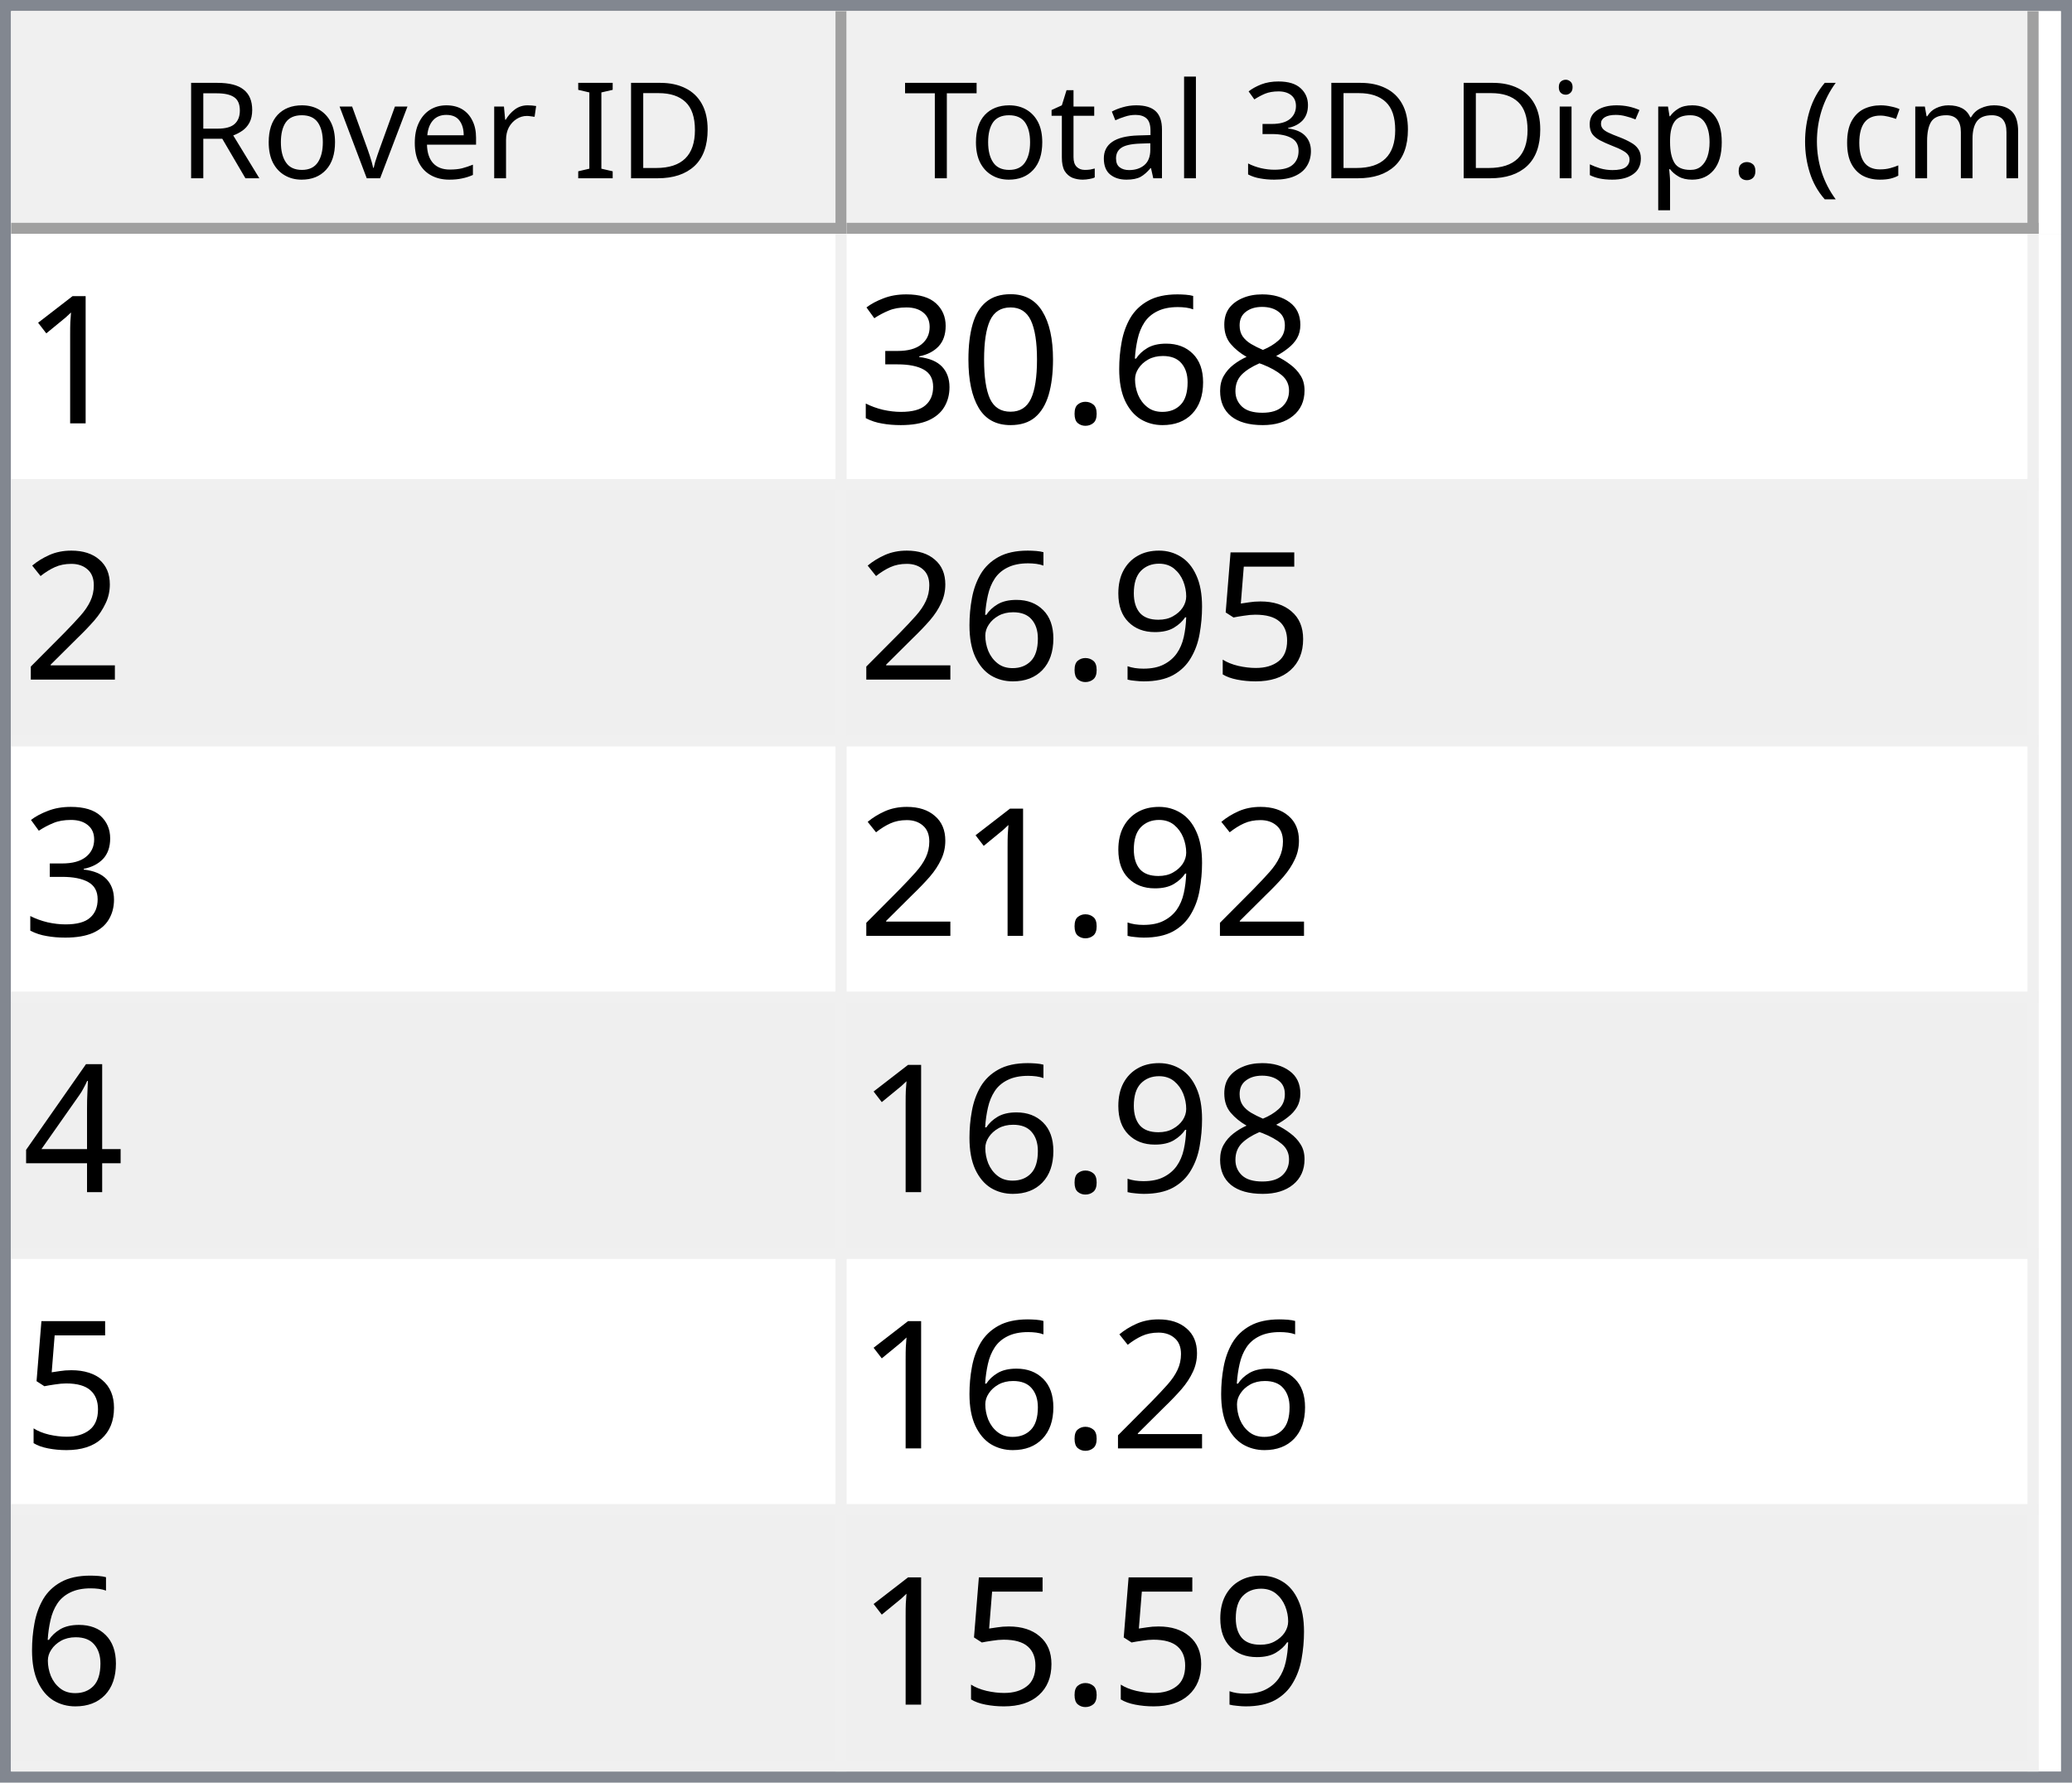
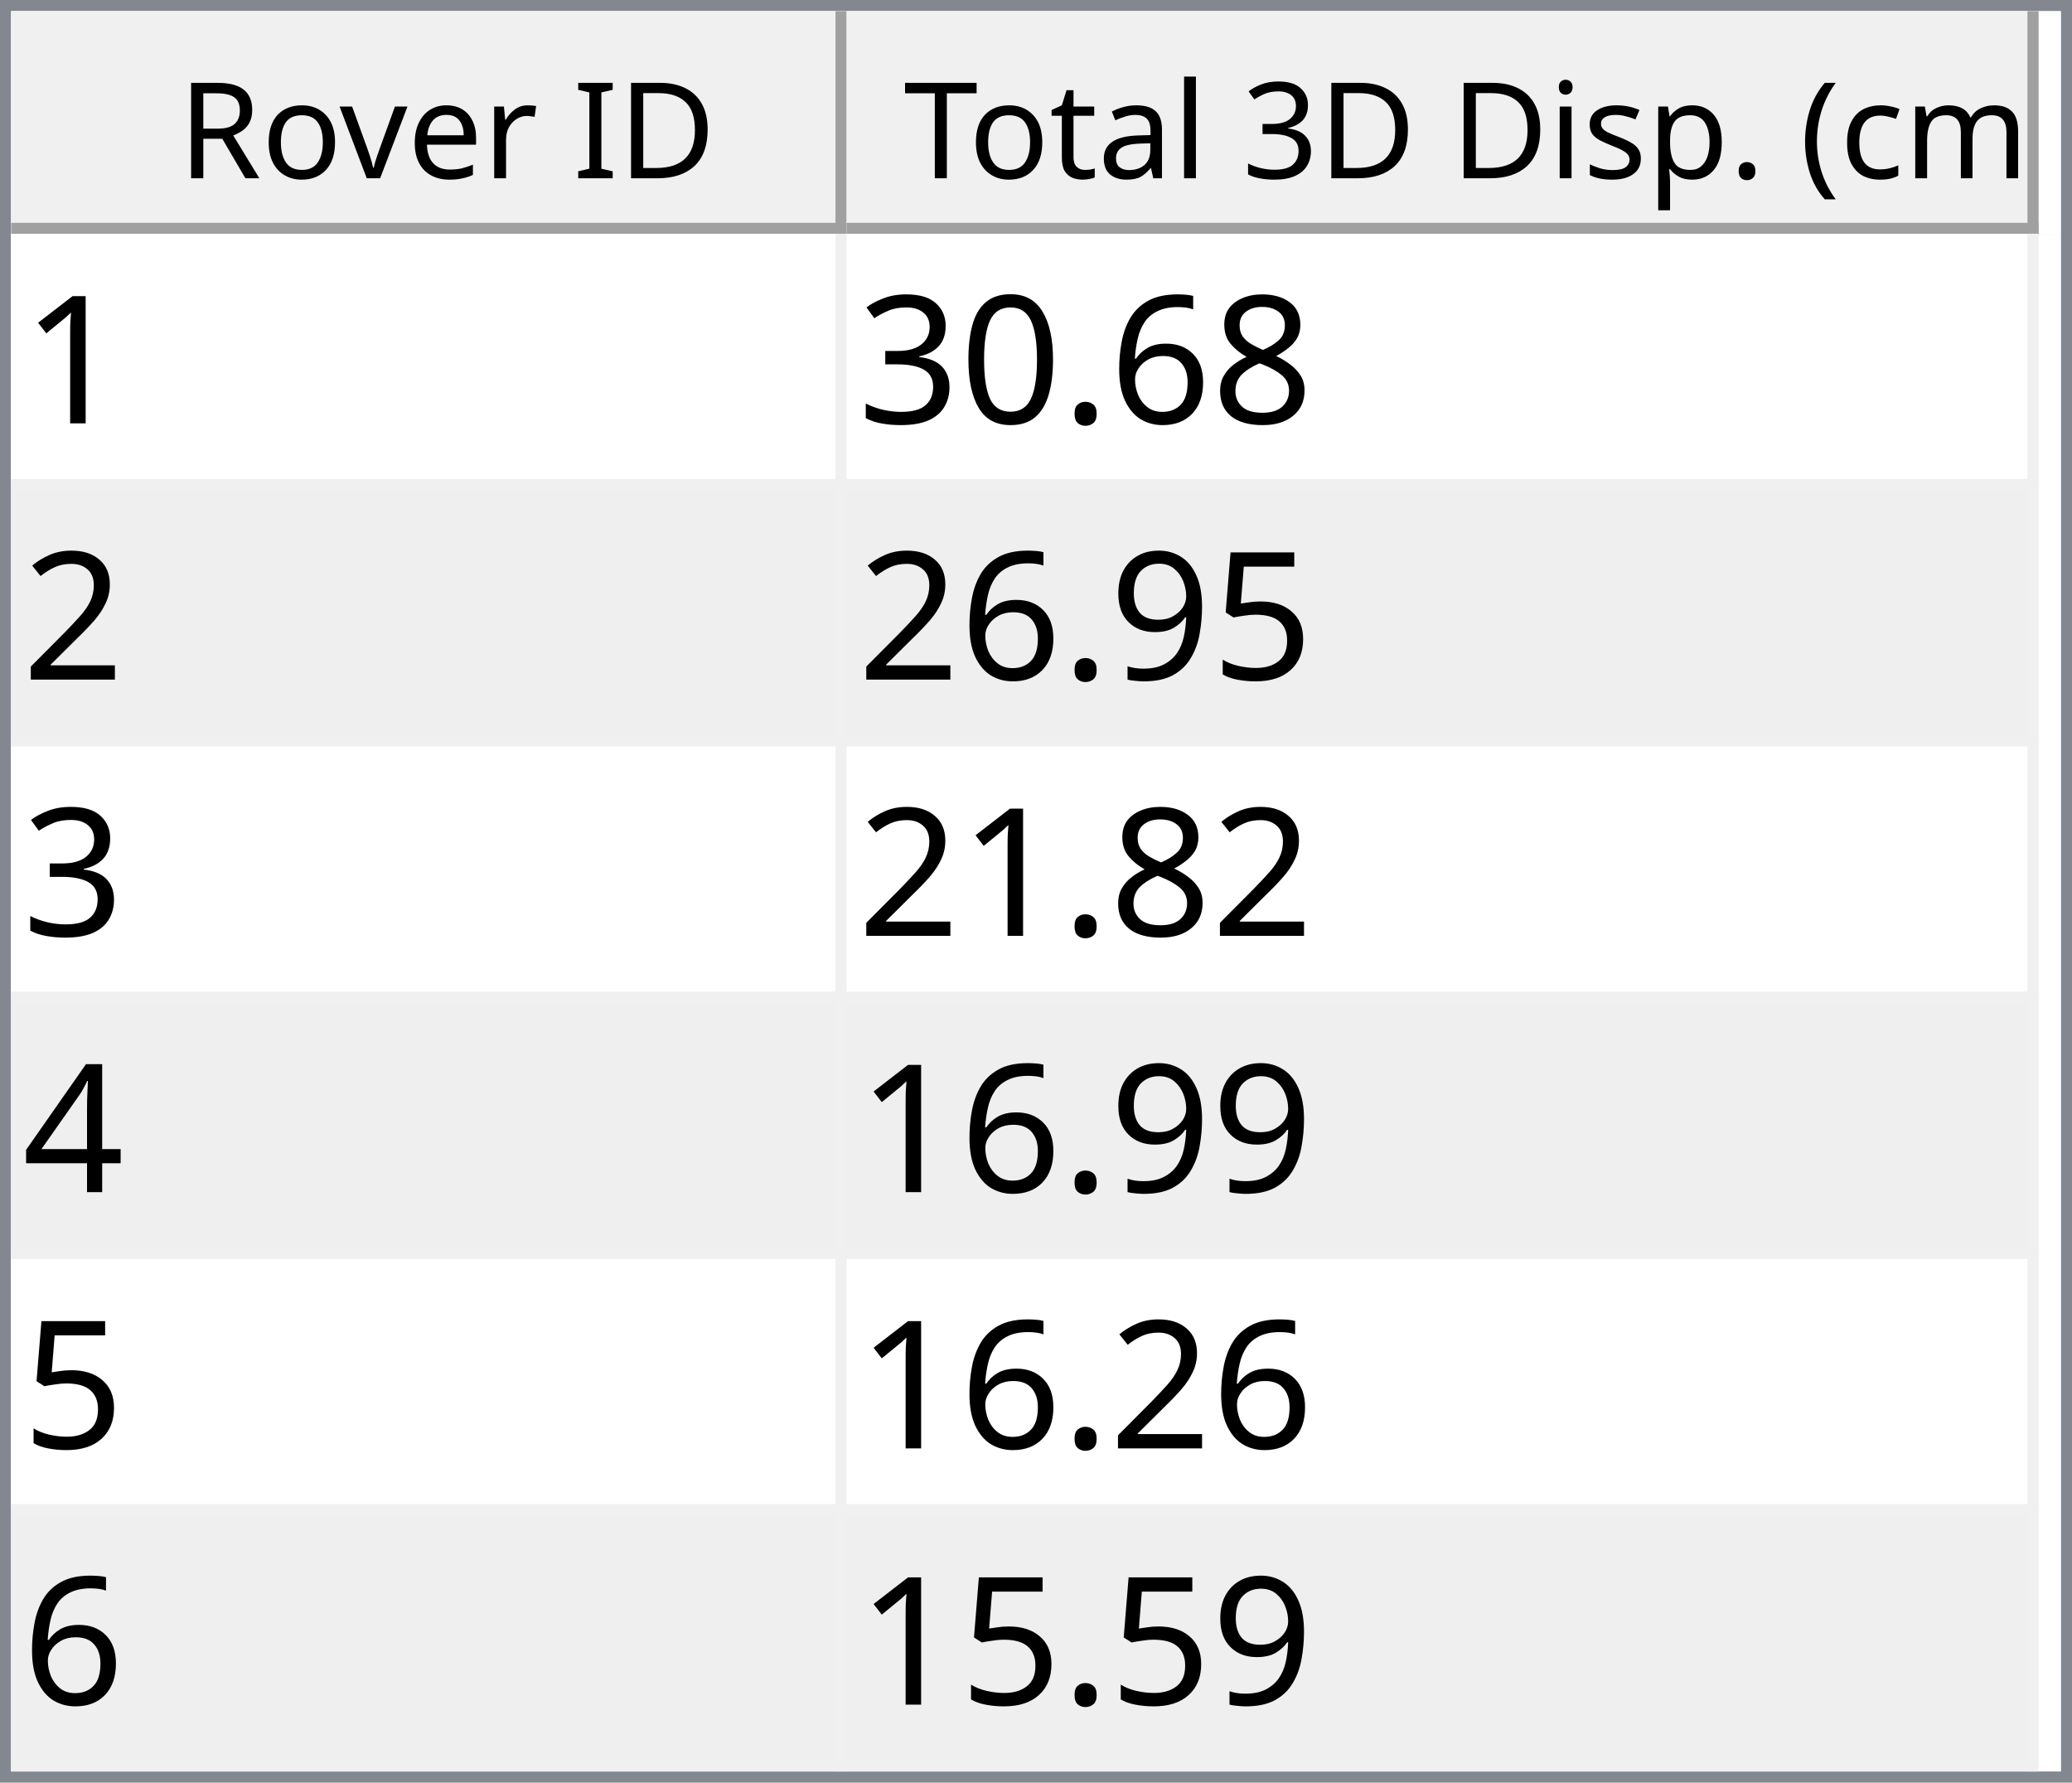
<svg xmlns="http://www.w3.org/2000/svg" style="fill-opacity:1; color-rendering:auto; color-interpolation:auto; text-rendering:auto; stroke:black; stroke-linecap:square; stroke-miterlimit:10; shape-rendering:auto; stroke-opacity:1; fill:black; stroke-dasharray:none; font-weight:normal; stroke-width:1; font-family:'Dialog'; font-style:normal; stroke-linejoin:miter; font-size:12px; stroke-dashoffset:0; image-rendering:auto;" width="186" height="160">
  <defs id="genericDefs" />
  <g>
    <defs id="defs1">
      <clipPath clipPathUnits="userSpaceOnUse" id="clipPath1">
        <path d="M0 0 L186 0 L186 160 L0 160 L0 0 Z" />
      </clipPath>
      <clipPath clipPathUnits="userSpaceOnUse" id="clipPath2">
        <path d="M0 0 L0 160 L186 160 L186 0 Z" />
      </clipPath>
      <clipPath clipPathUnits="userSpaceOnUse" id="clipPath3">
        <path d="M0 0 L0 20 L184 20 L184 0 Z" />
      </clipPath>
      <clipPath clipPathUnits="userSpaceOnUse" id="clipPath4">
        <path d="M0 0 L0 20 L75 20 L75 0 Z" />
      </clipPath>
      <clipPath clipPathUnits="userSpaceOnUse" id="clipPath5">
        <path d="M1 1 L1 19 L74 19 L74 1 Z" />
      </clipPath>
      <clipPath clipPathUnits="userSpaceOnUse" id="clipPath6">
        <path d="M0 0 L0 18 L73 18 L73 0 Z" />
      </clipPath>
      <clipPath clipPathUnits="userSpaceOnUse" id="clipPath7">
        <path d="M-0.5 -0.5 L-0.5 19.5 L74.5 19.5 L74.5 -0.5 Z" />
      </clipPath>
      <clipPath clipPathUnits="userSpaceOnUse" id="clipPath8">
        <path d="M0 0 L0 20 L107 20 L107 0 Z" />
      </clipPath>
      <clipPath clipPathUnits="userSpaceOnUse" id="clipPath9">
        <path d="M1 1 L1 19 L106 19 L106 1 Z" />
      </clipPath>
      <clipPath clipPathUnits="userSpaceOnUse" id="clipPath10">
        <path d="M0 0 L0 18 L105 18 L105 0 Z" />
      </clipPath>
      <clipPath clipPathUnits="userSpaceOnUse" id="clipPath11">
        <path d="M-0.5 -0.5 L-0.5 19.5 L106.5 19.5 L106.5 -0.5 Z" />
      </clipPath>
      <clipPath clipPathUnits="userSpaceOnUse" id="clipPath12">
        <path d="M0 0 L0 138 L184 138 L184 0 Z" />
      </clipPath>
      <clipPath clipPathUnits="userSpaceOnUse" id="clipPath13">
        <path d="M0 0 L0 138 L182 138 L182 0 Z" />
      </clipPath>
      <clipPath clipPathUnits="userSpaceOnUse" id="clipPath14">
        <path d="M-0.5 -0.5 L-0.5 137.5 L181.5 137.5 L181.5 -0.5 Z" />
      </clipPath>
      <clipPath clipPathUnits="userSpaceOnUse" id="clipPath15">
        <path d="M0 0 L0 22 L74 22 L74 0 Z" />
      </clipPath>
      <clipPath clipPathUnits="userSpaceOnUse" id="clipPath16">
        <path d="M0 0 L0 22 L106 22 L106 0 Z" />
      </clipPath>
      <font horiz-adv-x="64.551" id="font1">
        <font-face ascent="107.91" descent="25.098" units-per-em="100" style="font-style:normal; font-family:Segoe UI; font-weight:normal;" />
        <missing-glyph horiz-adv-x="64.551" d="M8.109 0 L8.109 68.266 L56.453 68.266 L56.453 0 L8.109 0 ZM15.328 7.234 L49.219 7.234 L49.219 61.031 L15.328 61.031 L15.328 7.234 Z" />
        <glyph unicode="D" horiz-adv-x="70.117" d="M9.188 0 L9.188 70.016 L28.516 70.016 Q65.531 70.016 65.531 35.891 Q65.531 19.672 55.25 9.836 Q44.969 0 27.734 0 L9.188 0 ZM17.391 62.594 L17.391 7.422 L27.828 7.422 Q41.609 7.422 49.273 14.797 Q56.938 22.172 56.938 35.688 Q56.938 62.594 28.328 62.594 L17.391 62.594 Z" />
        <glyph unicode="I" horiz-adv-x="26.611" d="M17.391 0 L9.188 0 L9.188 70.016 L17.391 70.016 L17.391 0 Z" />
        <glyph unicode=" " horiz-adv-x="27.393" d="" />
        <glyph unicode="r" horiz-adv-x="34.766" d="M34.188 41.891 Q32.078 43.5 28.125 43.5 Q23 43.5 19.555 38.672 Q16.109 33.844 16.109 25.484 L16.109 0 L8.109 0 L8.109 50 L16.109 50 L16.109 39.703 L16.312 39.703 Q18.016 44.969 21.531 47.922 Q25.047 50.875 29.391 50.875 Q32.516 50.875 34.188 50.203 L34.188 41.891 Z" />
        <glyph unicode="e" horiz-adv-x="52.295" d="M48.297 23 L12.984 23 Q13.188 14.656 17.484 10.109 Q21.781 5.562 29.297 5.562 Q37.75 5.562 44.828 11.141 L44.828 3.609 Q38.234 -1.172 27.391 -1.172 Q16.797 -1.172 10.742 5.641 Q4.688 12.453 4.688 24.812 Q4.688 36.469 11.305 43.82 Q17.922 51.172 27.734 51.172 Q37.547 51.172 42.922 44.828 Q48.297 38.484 48.297 27.203 L48.297 23 ZM40.094 29.781 Q40.047 36.719 36.75 40.578 Q33.453 44.438 27.594 44.438 Q21.922 44.438 17.969 40.383 Q14.016 36.328 13.094 29.781 L40.094 29.781 Z" />
        <glyph unicode="v" horiz-adv-x="47.9" d="M47.406 50 L27.484 0 L19.625 0 L0.688 50 L9.469 50 L22.172 13.672 Q23.578 9.672 23.922 6.688 L24.125 6.688 Q24.609 10.453 25.688 13.484 L38.969 50 L47.406 50 Z" />
        <glyph unicode="o" horiz-adv-x="58.594" d="M29 -1.172 Q17.922 -1.172 11.305 5.836 Q4.688 12.844 4.688 24.422 Q4.688 37.016 11.57 44.094 Q18.453 51.172 30.172 51.172 Q41.359 51.172 47.633 44.289 Q53.906 37.406 53.906 25.203 Q53.906 13.234 47.141 6.031 Q40.375 -1.172 29 -1.172 ZM29.594 44.438 Q21.875 44.438 17.383 39.188 Q12.891 33.938 12.891 24.703 Q12.891 15.828 17.43 10.695 Q21.969 5.562 29.594 5.562 Q37.359 5.562 41.531 10.594 Q45.703 15.625 45.703 24.906 Q45.703 34.281 41.531 39.359 Q37.359 44.438 29.594 44.438 Z" />
        <glyph unicode="R" horiz-adv-x="59.814" d="M59.375 0 L49.609 0 L37.891 19.625 Q36.281 22.359 34.766 24.289 Q33.25 26.219 31.664 27.438 Q30.078 28.656 28.25 29.219 Q26.422 29.781 24.125 29.781 L17.391 29.781 L17.391 0 L9.188 0 L9.188 70.016 L30.078 70.016 Q34.672 70.016 38.555 68.867 Q42.438 67.719 45.289 65.375 Q48.141 63.031 49.758 59.547 Q51.375 56.062 51.375 51.375 Q51.375 47.703 50.273 44.656 Q49.172 41.609 47.148 39.211 Q45.125 36.812 42.266 35.133 Q39.406 33.453 35.844 32.516 L35.844 32.328 Q37.594 31.547 38.891 30.547 Q40.188 29.547 41.359 28.18 Q42.531 26.812 43.68 25.078 Q44.828 23.344 46.234 21.047 L59.375 0 ZM17.391 62.594 L17.391 37.203 L28.516 37.203 Q31.594 37.203 34.203 38.133 Q36.812 39.062 38.719 40.797 Q40.625 42.531 41.703 45.047 Q42.781 47.562 42.781 50.688 Q42.781 56.297 39.141 59.445 Q35.5 62.594 28.609 62.594 L17.391 62.594 Z" />
        <glyph unicode=")" horiz-adv-x="30.176" d="M8.297 -15.922 L1.172 -15.922 Q16.406 2.344 16.406 26.812 Q16.406 51.469 1.078 70.016 L8.297 70.016 Q23.531 52.156 23.531 26.703 Q23.531 1.375 8.297 -15.922 Z" />
        <glyph unicode="m" horiz-adv-x="86.133" d="M79.109 0 L71.094 0 L71.094 28.719 Q71.094 37.016 68.531 40.727 Q65.969 44.438 59.906 44.438 Q54.781 44.438 51.195 39.75 Q47.609 35.062 47.609 28.516 L47.609 0 L39.594 0 L39.594 29.688 Q39.594 44.438 28.219 44.438 Q22.953 44.438 19.531 40.016 Q16.109 35.594 16.109 28.516 L16.109 0 L8.109 0 L8.109 50 L16.109 50 L16.109 42.094 L16.312 42.094 Q21.625 51.172 31.844 51.172 Q36.969 51.172 40.773 48.312 Q44.578 45.453 46 40.828 Q51.562 51.172 62.594 51.172 Q79.109 51.172 79.109 30.812 L79.109 0 Z" />
        <glyph unicode="c" horiz-adv-x="46.191" d="M42.188 2.297 Q36.422 -1.172 28.516 -1.172 Q17.828 -1.172 11.258 5.789 Q4.688 12.75 4.688 23.828 Q4.688 36.188 11.766 43.68 Q18.844 51.172 30.672 51.172 Q37.25 51.172 42.281 48.734 L42.281 40.531 Q36.719 44.438 30.375 44.438 Q22.703 44.438 17.797 38.945 Q12.891 33.453 12.891 24.516 Q12.891 15.719 17.508 10.641 Q22.125 5.562 29.891 5.562 Q36.422 5.562 42.188 9.906 L42.188 2.297 Z" />
        <glyph unicode="(" horiz-adv-x="30.176" d="M29.109 -15.922 L21.969 -15.922 Q6.844 1.375 6.844 26.703 Q6.844 52.156 21.969 70.016 L29.203 70.016 Q13.875 51.469 13.875 26.812 Q13.875 2.344 29.109 -15.922 Z" />
        <glyph unicode="." horiz-adv-x="21.68" d="M10.891 -1.078 Q8.641 -1.078 7.055 0.539 Q5.469 2.156 5.469 4.391 Q5.469 6.641 7.055 8.273 Q8.641 9.906 10.891 9.906 Q13.188 9.906 14.797 8.273 Q16.406 6.641 16.406 4.391 Q16.406 2.156 14.797 0.539 Q13.188 -1.078 10.891 -1.078 Z" />
        <glyph unicode="p" horiz-adv-x="58.789" d="M16.312 7.234 L16.109 7.234 L16.109 -23 L8.109 -23 L8.109 50 L16.109 50 L16.109 41.219 L16.312 41.219 Q22.219 51.172 33.594 51.172 Q43.266 51.172 48.688 44.461 Q54.109 37.75 54.109 26.469 Q54.109 13.922 48 6.375 Q41.891 -1.172 31.297 -1.172 Q21.578 -1.172 16.312 7.234 ZM16.109 27.391 L16.109 20.406 Q16.109 14.203 20.141 9.883 Q24.172 5.562 30.375 5.562 Q37.641 5.562 41.773 11.133 Q45.906 16.703 45.906 26.609 Q45.906 34.969 42.047 39.703 Q38.188 44.438 31.594 44.438 Q24.609 44.438 20.359 39.578 Q16.109 34.719 16.109 27.391 Z" />
        <glyph unicode="s" horiz-adv-x="42.432" d="M5.078 1.812 L5.078 10.406 Q11.625 5.562 19.484 5.562 Q30.031 5.562 30.031 12.594 Q30.031 14.594 29.125 15.992 Q28.219 17.391 26.68 18.461 Q25.141 19.531 23.07 20.383 Q21 21.234 18.609 22.172 Q15.281 23.484 12.766 24.828 Q10.25 26.172 8.57 27.859 Q6.891 29.547 6.031 31.695 Q5.172 33.844 5.172 36.719 Q5.172 40.234 6.789 42.945 Q8.406 45.656 11.086 47.484 Q13.766 49.312 17.211 50.242 Q20.656 51.172 24.312 51.172 Q30.812 51.172 35.938 48.922 L35.938 40.828 Q30.422 44.438 23.25 44.438 Q21 44.438 19.195 43.922 Q17.391 43.406 16.094 42.477 Q14.797 41.547 14.086 40.258 Q13.375 38.969 13.375 37.406 Q13.375 35.453 14.086 34.133 Q14.797 32.812 16.164 31.789 Q17.531 30.766 19.484 29.938 Q21.438 29.109 23.922 28.125 Q27.25 26.859 29.883 25.516 Q32.516 24.172 34.375 22.484 Q36.234 20.797 37.234 18.602 Q38.234 16.406 38.234 13.375 Q38.234 9.672 36.602 6.938 Q34.969 4.203 32.234 2.398 Q29.5 0.594 25.93 -0.289 Q22.359 -1.172 18.453 -1.172 Q10.75 -1.172 5.078 1.812 Z" />
        <glyph unicode="i" horiz-adv-x="24.219" d="M12.203 62.703 Q10.062 62.703 8.547 64.164 Q7.031 65.625 7.031 67.875 Q7.031 70.125 8.547 71.609 Q10.062 73.094 12.203 73.094 Q14.406 73.094 15.945 71.609 Q17.484 70.125 17.484 67.875 Q17.484 65.719 15.945 64.211 Q14.406 62.703 12.203 62.703 ZM16.109 0 L8.109 0 L8.109 50 L16.109 50 L16.109 0 Z" />
        <glyph unicode="3" horiz-adv-x="53.906" d="M46.531 19.828 Q46.531 15.094 44.75 11.211 Q42.969 7.328 39.719 4.57 Q36.469 1.812 31.93 0.297 Q27.391 -1.219 21.922 -1.219 Q11.922 -1.219 6 2.594 L6 11.188 Q13.094 5.609 22.219 5.609 Q25.875 5.609 28.828 6.539 Q31.781 7.469 33.906 9.227 Q36.031 10.984 37.18 13.477 Q38.328 15.969 38.328 19.094 Q38.328 32.812 18.797 32.812 L12.984 32.812 L12.984 39.594 L18.5 39.594 Q35.797 39.594 35.797 52.484 Q35.797 64.406 22.609 64.406 Q15.188 64.406 8.688 59.422 L8.688 67.188 Q15.375 71.188 24.609 71.188 Q29 71.188 32.57 69.969 Q36.141 68.75 38.68 66.555 Q41.219 64.359 42.609 61.281 Q44 58.203 44 54.5 Q44 40.672 30.031 36.719 L30.031 36.531 Q33.594 36.141 36.625 34.797 Q39.656 33.453 41.852 31.305 Q44.047 29.156 45.289 26.25 Q46.531 23.344 46.531 19.828 Z" />
        <glyph unicode="l" horiz-adv-x="24.219" d="M16.109 0 L8.109 0 L8.109 74.031 L16.109 74.031 L16.109 0 Z" />
        <glyph unicode="a" horiz-adv-x="50.879" d="M43.891 0 L35.891 0 L35.891 7.812 L35.688 7.812 Q30.469 -1.172 20.312 -1.172 Q12.844 -1.172 8.617 2.781 Q4.391 6.734 4.391 13.281 Q4.391 27.297 20.906 29.594 L35.891 31.688 Q35.891 44.438 25.594 44.438 Q16.547 44.438 9.281 38.281 L9.281 46.484 Q16.656 51.172 26.266 51.172 Q43.891 51.172 43.891 32.516 L43.891 0 ZM35.891 25.297 L23.828 23.641 Q18.266 22.859 15.43 20.875 Q12.594 18.891 12.594 13.875 Q12.594 10.203 15.211 7.883 Q17.828 5.562 22.172 5.562 Q28.125 5.562 32.008 9.742 Q35.891 13.922 35.891 20.312 L35.891 25.297 Z" />
        <glyph unicode="t" horiz-adv-x="33.887" d="M31.297 0.484 Q28.469 -1.078 23.828 -1.078 Q10.688 -1.078 10.688 13.578 L10.688 43.172 L2.094 43.172 L2.094 50 L10.688 50 L10.688 62.203 L18.703 64.797 L18.703 50 L31.297 50 L31.297 43.172 L18.703 43.172 L18.703 14.984 Q18.703 9.969 20.414 7.82 Q22.125 5.672 26.078 5.672 Q29.109 5.672 31.297 7.328 L31.297 0.484 Z" />
        <glyph unicode="T" horiz-adv-x="52.393" d="M50.594 62.594 L30.375 62.594 L30.375 0 L22.172 0 L22.172 62.594 L2 62.594 L2 70.016 L50.594 70.016 L50.594 62.594 Z" />
      </font>
      <font horiz-adv-x="75.0" id="font2">
        <font-face ascent="100.537" descent="21.973" units-per-em="100" style="font-style:normal; font-family:sans-serif; font-weight:normal;" />
        <missing-glyph horiz-adv-x="75.0" d="M12.5 0 L12.5 62.5 L62.5 62.5 L62.5 0 L12.5 0 ZM14.062 1.562 L60.938 1.562 L60.938 60.938 L14.062 60.938 L14.062 1.562 Z" />
        <glyph unicode="1" horiz-adv-x="55.615" d="M37.25 0 L28.469 0 L28.469 56 Q25.297 52.984 20.141 49.953 Q14.984 46.922 10.891 45.406 L10.891 53.906 Q18.266 57.375 23.781 62.305 Q29.297 67.234 31.594 71.875 L37.25 71.875 L37.25 0 Z" />
        <glyph unicode="8" horiz-adv-x="55.615" d="M17.672 38.812 Q12.203 40.828 9.57 44.539 Q6.938 48.25 6.938 53.422 Q6.938 61.234 12.555 66.555 Q18.172 71.875 27.484 71.875 Q36.859 71.875 42.578 66.43 Q48.297 60.984 48.297 53.172 Q48.297 48.188 45.68 44.508 Q43.062 40.828 37.75 38.812 Q44.344 36.672 47.781 31.883 Q51.219 27.094 51.219 20.453 Q51.219 11.281 44.727 5.031 Q38.234 -1.219 27.641 -1.219 Q17.047 -1.219 10.547 5.055 Q4.047 11.328 4.047 20.703 Q4.047 27.688 7.594 32.398 Q11.141 37.109 17.672 38.812 ZM15.922 53.719 Q15.922 48.641 19.195 45.414 Q22.469 42.188 27.688 42.188 Q32.766 42.188 36.016 45.383 Q39.266 48.578 39.266 53.219 Q39.266 58.062 35.914 61.359 Q32.562 64.656 27.594 64.656 Q22.562 64.656 19.242 61.43 Q15.922 58.203 15.922 53.719 ZM13.094 20.656 Q13.094 16.891 14.875 13.375 Q16.656 9.859 20.172 7.93 Q23.688 6 27.734 6 Q34.031 6 38.133 10.055 Q42.234 14.109 42.234 20.359 Q42.234 26.703 38.016 30.859 Q33.797 35.016 27.438 35.016 Q21.234 35.016 17.164 30.914 Q13.094 26.812 13.094 20.656 Z" />
        <glyph unicode="6" horiz-adv-x="55.615" d="M49.75 54.047 L41.016 53.375 Q39.844 58.547 37.703 60.891 Q34.125 64.656 28.906 64.656 Q24.703 64.656 21.531 62.312 Q17.391 59.281 14.992 53.469 Q12.594 47.656 12.5 36.922 Q15.672 41.75 20.266 44.094 Q24.859 46.438 29.891 46.438 Q38.672 46.438 44.852 39.969 Q51.031 33.5 51.031 23.25 Q51.031 16.5 48.125 10.719 Q45.219 4.938 40.141 1.859 Q35.062 -1.219 28.609 -1.219 Q17.625 -1.219 10.695 6.859 Q3.766 14.938 3.766 33.5 Q3.766 54.25 11.422 63.672 Q18.109 71.875 29.438 71.875 Q37.891 71.875 43.289 67.141 Q48.688 62.406 49.75 54.047 ZM13.875 23.188 Q13.875 18.656 15.797 14.508 Q17.719 10.359 21.188 8.18 Q24.656 6 28.469 6 Q34.031 6 38.039 10.492 Q42.047 14.984 42.047 22.703 Q42.047 30.125 38.086 34.398 Q34.125 38.672 28.125 38.672 Q22.172 38.672 18.023 34.398 Q13.875 30.125 13.875 23.188 Z" />
        <glyph unicode="." horiz-adv-x="27.783" d="M9.078 0 L9.078 10.016 L19.094 10.016 L19.094 0 L9.078 0 Z" />
        <glyph unicode="0" horiz-adv-x="55.615" d="M4.156 35.297 Q4.156 48 6.766 55.742 Q9.375 63.484 14.523 67.68 Q19.672 71.875 27.484 71.875 Q33.25 71.875 37.594 69.555 Q41.938 67.234 44.773 62.867 Q47.609 58.5 49.219 52.227 Q50.828 45.953 50.828 35.297 Q50.828 22.703 48.242 14.969 Q45.656 7.234 40.508 3.008 Q35.359 -1.219 27.484 -1.219 Q17.141 -1.219 11.234 6.203 Q4.156 15.141 4.156 35.297 ZM13.188 35.297 Q13.188 17.672 17.312 11.836 Q21.438 6 27.484 6 Q33.547 6 37.672 11.859 Q41.797 17.719 41.797 35.297 Q41.797 52.984 37.672 58.789 Q33.547 64.594 27.391 64.594 Q21.344 64.594 17.719 59.469 Q13.188 52.938 13.188 35.297 Z" />
        <glyph unicode="3" horiz-adv-x="55.615" d="M4.203 18.891 L12.984 20.062 Q14.5 12.594 18.141 9.297 Q21.781 6 27 6 Q33.203 6 37.477 10.297 Q41.75 14.594 41.75 20.953 Q41.75 27 37.797 30.93 Q33.844 34.859 27.734 34.859 Q25.25 34.859 21.531 33.891 L22.516 41.609 Q23.391 41.5 23.922 41.5 Q29.547 41.5 34.039 44.43 Q38.531 47.359 38.531 53.469 Q38.531 58.297 35.258 61.477 Q31.984 64.656 26.812 64.656 Q21.688 64.656 18.266 61.43 Q14.844 58.203 13.875 51.766 L5.078 53.328 Q6.688 62.156 12.398 67.016 Q18.109 71.875 26.609 71.875 Q32.469 71.875 37.398 69.359 Q42.328 66.844 44.945 62.5 Q47.562 58.156 47.562 53.266 Q47.562 48.641 45.07 44.828 Q42.578 41.016 37.703 38.766 Q44.047 37.312 47.562 32.695 Q51.078 28.078 51.078 21.141 Q51.078 11.766 44.242 5.25 Q37.406 -1.266 26.953 -1.266 Q17.531 -1.266 11.305 4.352 Q5.078 9.969 4.203 18.891 Z" />
        <glyph unicode="2" horiz-adv-x="55.615" d="M50.344 8.453 L50.344 0 L3.031 0 Q2.938 3.172 4.047 6.109 Q5.859 10.938 9.836 15.625 Q13.812 20.312 21.344 26.469 Q33.016 36.031 37.117 41.625 Q41.219 47.219 41.219 52.203 Q41.219 57.422 37.477 61.008 Q33.734 64.594 27.734 64.594 Q21.391 64.594 17.578 60.789 Q13.766 56.984 13.719 50.25 L4.688 51.172 Q5.609 61.281 11.664 66.578 Q17.719 71.875 27.938 71.875 Q38.234 71.875 44.242 66.164 Q50.25 60.453 50.25 52 Q50.25 47.703 48.492 43.555 Q46.734 39.406 42.656 34.812 Q38.578 30.219 29.109 22.219 Q21.188 15.578 18.945 13.211 Q16.703 10.844 15.234 8.453 L50.344 8.453 Z" />
        <glyph unicode="5" horiz-adv-x="55.615" d="M4.156 18.75 L13.375 19.531 Q14.406 12.797 18.141 9.398 Q21.875 6 27.156 6 Q33.5 6 37.891 10.789 Q42.281 15.578 42.281 23.484 Q42.281 31 38.062 35.352 Q33.844 39.703 27 39.703 Q22.75 39.703 19.336 37.773 Q15.922 35.844 13.969 32.766 L5.719 33.844 L12.641 70.609 L48.25 70.609 L48.25 62.203 L19.672 62.203 L15.828 42.969 Q22.266 47.469 29.344 47.469 Q38.719 47.469 45.164 40.969 Q51.609 34.469 51.609 24.266 Q51.609 14.547 45.953 7.469 Q39.062 -1.219 27.156 -1.219 Q17.391 -1.219 11.211 4.25 Q5.031 9.719 4.156 18.75 Z" />
        <glyph unicode="9" horiz-adv-x="55.615" d="M5.469 16.547 L13.922 17.328 Q14.984 11.375 18.016 8.688 Q21.047 6 25.781 6 Q29.828 6 32.883 7.859 Q35.938 9.719 37.891 12.82 Q39.844 15.922 41.164 21.195 Q42.484 26.469 42.484 31.938 Q42.484 32.516 42.438 33.688 Q39.797 29.5 35.234 26.883 Q30.672 24.266 25.344 24.266 Q16.453 24.266 10.305 30.711 Q4.156 37.156 4.156 47.703 Q4.156 58.594 10.578 65.234 Q17 71.875 26.656 71.875 Q33.641 71.875 39.43 68.117 Q45.219 64.359 48.219 57.398 Q51.219 50.438 51.219 37.25 Q51.219 23.531 48.242 15.406 Q45.266 7.281 39.383 3.031 Q33.5 -1.219 25.594 -1.219 Q17.188 -1.219 11.867 3.445 Q6.547 8.109 5.469 16.547 ZM41.453 48.141 Q41.453 55.719 37.43 60.156 Q33.406 64.594 27.734 64.594 Q21.875 64.594 17.531 59.812 Q13.188 55.031 13.188 47.406 Q13.188 40.578 17.312 36.305 Q21.438 32.031 27.484 32.031 Q33.594 32.031 37.523 36.305 Q41.453 40.578 41.453 48.141 Z" />
        <glyph unicode="4" horiz-adv-x="55.615" d="M32.328 0 L32.328 17.141 L1.266 17.141 L1.266 25.203 L33.938 71.578 L41.109 71.578 L41.109 25.203 L50.781 25.203 L50.781 17.141 L41.109 17.141 L41.109 0 L32.328 0 ZM32.328 25.203 L32.328 57.469 L9.906 25.203 L32.328 25.203 Z" />
      </font>
    </defs>
    <g style="fill:white; stroke:white;">
      <rect x="0" y="0" width="186" style="clip-path:url(#clipPath1); stroke:none;" height="160" />
    </g>
    <g style="fill:white; text-rendering:optimizeSpeed; color-rendering:optimizeSpeed; image-rendering:optimizeSpeed; shape-rendering:crispEdges; stroke:white; color-interpolation:sRGB;">
      <rect x="0" width="186" height="160" y="0" style="stroke:none;" />
      <path style="stroke:none;" d="M0 160 L186 160 L186 0 L0 0 Z" />
    </g>
    <g style="fill:rgb(240,240,240); font-family:'Segoe UI'; stroke:rgb(240,240,240);">
      <rect x="0" y="0" width="186" style="clip-path:url(#clipPath2); stroke:none;" height="160" />
    </g>
    <g style="fill:rgb(130,135,144); font-family:'Segoe UI'; stroke:rgb(130,135,144);">
      <path d="M0 0 L186 0 L186 160 L0 160 L0 0 ZM1 1 L185 1 L185 159 L1 159 L1 1 Z" style="fill-rule:evenodd; clip-path:url(#clipPath2); stroke:none;" />
    </g>
    <g style="fill:white; font-family:'Segoe UI'; stroke:white;" transform="translate(1,1)">
      <rect x="0" y="0" width="184" style="clip-path:url(#clipPath3); stroke:none;" height="20" />
    </g>
    <g style="fill:rgb(240,240,240); font-family:'Segoe UI'; stroke:rgb(240,240,240);" transform="translate(1,1)">
      <rect x="0" y="0" width="75" style="clip-path:url(#clipPath4); stroke:none;" height="20" />
    </g>
    <g style="font-family:'Segoe UI';" transform="translate(2,2)">
      <text x="14" xml:space="preserve" y="14" style="clip-path:url(#clipPath6); stroke:none;">Rover ID</text>
    </g>
    <g style="fill:rgb(160,160,160); font-family:'Segoe UI'; stroke:rgb(160,160,160); stroke-linejoin:bevel;" transform="translate(1.5,1.5)">
      <line x1="74" x2="74" y1="0" style="fill:none; clip-path:url(#clipPath7);" y2="19" />
    </g>
    <g style="fill:rgb(160,160,160); font-family:'Segoe UI'; stroke:rgb(160,160,160); stroke-linejoin:bevel;" transform="matrix(1,0,0,1,1,1) translate(0.5,0.5)">
      <line x1="0" x2="74" y1="19" style="fill:none; clip-path:url(#clipPath7);" y2="19" />
    </g>
    <g style="fill:rgb(240,240,240); font-family:'Segoe UI'; stroke:rgb(240,240,240);" transform="translate(76,1)">
      <rect x="0" y="0" width="107" style="clip-path:url(#clipPath8); stroke:none;" height="20" />
    </g>
    <g style="font-family:'Segoe UI';" transform="translate(77,2)">
      <text x="1" xml:space="preserve" y="14" style="clip-path:url(#clipPath10); stroke:none;"> Total 3D Disp. (cm)</text>
    </g>
    <g style="fill:rgb(160,160,160); font-family:'Segoe UI'; stroke:rgb(160,160,160); stroke-linejoin:bevel;" transform="translate(76.5,1.5)">
      <line x1="106" x2="106" y1="0" style="fill:none; clip-path:url(#clipPath11);" y2="19" />
    </g>
    <g style="fill:rgb(160,160,160); font-family:'Segoe UI'; stroke:rgb(160,160,160); stroke-linejoin:bevel;" transform="matrix(1,0,0,1,76,1) translate(0.5,0.5)">
      <line x1="0" x2="106" y1="19" style="fill:none; clip-path:url(#clipPath11);" y2="19" />
    </g>
    <g style="fill:white; font-family:'Segoe UI'; stroke:white;" transform="translate(1,21)">
      <rect x="0" y="0" width="184" style="clip-path:url(#clipPath12); stroke:none;" height="138" />
    </g>
    <g style="fill:rgb(240,240,240); font-size:16px; font-family:sans-serif; stroke:rgb(240,240,240);" transform="translate(1,21)">
      <rect x="0" y="0" width="182" style="clip-path:url(#clipPath13); stroke:none;" height="138" />
      <line transform="translate(0.5,0.5)" x1="0" x2="181" y1="22" style="clip-path:url(#clipPath14); fill:none; stroke-linejoin:bevel;" y2="22" />
    </g>
    <g transform="matrix(1,0,0,1,1,21) translate(0.5,0.5)" style="fill:rgb(240,240,240); font-size:16px; font-family:sans-serif; stroke:rgb(240,240,240); stroke-linejoin:bevel;">
      <line x1="0" x2="181" y1="45" style="fill:none; clip-path:url(#clipPath14);" y2="45" />
    </g>
    <g transform="matrix(1,0,0,1,1,21) translate(0.5,0.5)" style="fill:rgb(240,240,240); font-size:16px; font-family:sans-serif; stroke:rgb(240,240,240); stroke-linejoin:bevel;">
      <line x1="0" x2="181" y1="68" style="fill:none; clip-path:url(#clipPath14);" y2="68" />
    </g>
    <g transform="matrix(1,0,0,1,1,21) translate(0.5,0.5)" style="fill:rgb(240,240,240); font-size:16px; font-family:sans-serif; stroke:rgb(240,240,240); stroke-linejoin:bevel;">
      <line x1="0" x2="181" y1="91" style="fill:none; clip-path:url(#clipPath14);" y2="91" />
    </g>
    <g transform="matrix(1,0,0,1,1,21) translate(0.5,0.5)" style="fill:rgb(240,240,240); font-size:16px; font-family:sans-serif; stroke:rgb(240,240,240); stroke-linejoin:bevel;">
      <line x1="0" x2="181" y1="114" style="fill:none; clip-path:url(#clipPath14);" y2="114" />
    </g>
    <g transform="matrix(1,0,0,1,1,21) translate(0.5,0.5)" style="fill:rgb(240,240,240); font-size:16px; font-family:sans-serif; stroke:rgb(240,240,240); stroke-linejoin:bevel;">
      <line x1="0" x2="181" y1="137" style="fill:none; clip-path:url(#clipPath14);" y2="137" />
    </g>
    <g transform="matrix(1,0,0,1,1,21) translate(0.5,0.5)" style="fill:rgb(240,240,240); font-size:16px; font-family:sans-serif; stroke:rgb(240,240,240); stroke-linejoin:bevel;">
      <line x1="74" x2="74" y1="0" style="fill:none; clip-path:url(#clipPath14);" y2="137" />
    </g>
    <g transform="matrix(1,0,0,1,1,21) translate(0.5,0.5)" style="fill:rgb(240,240,240); font-size:16px; font-family:sans-serif; stroke:rgb(240,240,240); stroke-linejoin:bevel;">
      <line x1="181" x2="181" y1="0" style="fill:none; clip-path:url(#clipPath14);" y2="137" />
    </g>
    <g style="fill:white; font-size:16px; font-family:sans-serif; stroke:white;" transform="matrix(1,0,0,1,1,21)">
      <rect x="0" y="0" width="74" style="clip-path:url(#clipPath15); stroke:none;" height="22" />
      <text x="1" y="17" style="fill:black; clip-path:url(#clipPath15); stroke:none;" xml:space="preserve">1</text>
    </g>
    <g style="fill:white; font-size:16px; font-family:sans-serif; stroke:white;" transform="matrix(1,0,0,1,1,21) translate(75,0)">
      <rect x="0" y="0" width="106" style="clip-path:url(#clipPath16); stroke:none;" height="22" />
      <text x="1" y="17" style="fill:black; clip-path:url(#clipPath16); stroke:none;" xml:space="preserve">30.68</text>
    </g>
    <g style="fill:rgb(239,239,239); font-size:16px; font-family:sans-serif; stroke:rgb(239,239,239);" transform="matrix(1,0,0,1,1,21) translate(0,23)">
      <rect x="0" y="0" width="74" style="clip-path:url(#clipPath15); stroke:none;" height="22" />
      <text x="1" y="17" style="fill:black; clip-path:url(#clipPath15); stroke:none;" xml:space="preserve">2</text>
    </g>
    <g style="fill:rgb(239,239,239); font-size:16px; font-family:sans-serif; stroke:rgb(239,239,239);" transform="matrix(1,0,0,1,1,21) translate(75,23)">
      <rect x="0" y="0" width="106" style="clip-path:url(#clipPath16); stroke:none;" height="22" />
      <text x="1" y="17" style="fill:black; clip-path:url(#clipPath16); stroke:none;" xml:space="preserve">26.95</text>
    </g>
    <g style="fill:white; font-size:16px; font-family:sans-serif; stroke:white;" transform="matrix(1,0,0,1,1,21) translate(0,46)">
      <rect x="0" y="0" width="74" style="clip-path:url(#clipPath15); stroke:none;" height="22" />
      <text x="1" y="17" style="fill:black; clip-path:url(#clipPath15); stroke:none;" xml:space="preserve">3</text>
    </g>
    <g style="fill:white; font-size:16px; font-family:sans-serif; stroke:white;" transform="matrix(1,0,0,1,1,21) translate(75,46)">
      <rect x="0" y="0" width="106" style="clip-path:url(#clipPath16); stroke:none;" height="22" />
-       <text x="1" y="17" style="fill:black; clip-path:url(#clipPath16); stroke:none;" xml:space="preserve">21.92</text>
+       <text x="1" y="17" style="fill:black; clip-path:url(#clipPath16); stroke:none;" xml:space="preserve">21.82</text>
    </g>
    <g style="fill:rgb(239,239,239); font-size:16px; font-family:sans-serif; stroke:rgb(239,239,239);" transform="matrix(1,0,0,1,1,21) translate(0,69)">
      <rect x="0" y="0" width="74" style="clip-path:url(#clipPath15); stroke:none;" height="22" />
      <text x="1" y="17" style="fill:black; clip-path:url(#clipPath15); stroke:none;" xml:space="preserve">4</text>
    </g>
    <g style="fill:rgb(239,239,239); font-size:16px; font-family:sans-serif; stroke:rgb(239,239,239);" transform="matrix(1,0,0,1,1,21) translate(75,69)">
      <rect x="0" y="0" width="106" style="clip-path:url(#clipPath16); stroke:none;" height="22" />
-       <text x="1" y="17" style="fill:black; clip-path:url(#clipPath16); stroke:none;" xml:space="preserve">16.98</text>
+       <text x="1" y="17" style="fill:black; clip-path:url(#clipPath16); stroke:none;" xml:space="preserve">16.99</text>
    </g>
    <g style="fill:white; font-size:16px; font-family:sans-serif; stroke:white;" transform="matrix(1,0,0,1,1,21) translate(0,92)">
      <rect x="0" y="0" width="74" style="clip-path:url(#clipPath15); stroke:none;" height="22" />
      <text x="1" y="17" style="fill:black; clip-path:url(#clipPath15); stroke:none;" xml:space="preserve">5</text>
    </g>
    <g style="fill:white; font-size:16px; font-family:sans-serif; stroke:white;" transform="matrix(1,0,0,1,1,21) translate(75,92)">
      <rect x="0" y="0" width="106" style="clip-path:url(#clipPath16); stroke:none;" height="22" />
      <text x="1" y="17" style="fill:black; clip-path:url(#clipPath16); stroke:none;" xml:space="preserve">16.26</text>
    </g>
    <g style="fill:rgb(239,239,239); font-size:16px; font-family:sans-serif; stroke:rgb(239,239,239);" transform="matrix(1,0,0,1,1,21) translate(0,115)">
      <rect x="0" y="0" width="74" style="clip-path:url(#clipPath15); stroke:none;" height="22" />
      <text x="1" y="17" style="fill:black; clip-path:url(#clipPath15); stroke:none;" xml:space="preserve">6</text>
    </g>
    <g style="fill:rgb(239,239,239); font-size:16px; font-family:sans-serif; stroke:rgb(239,239,239);" transform="matrix(1,0,0,1,1,21) translate(75,115)">
      <rect x="0" y="0" width="106" style="clip-path:url(#clipPath16); stroke:none;" height="22" />
      <text x="1" y="17" style="fill:black; clip-path:url(#clipPath16); stroke:none;" xml:space="preserve">15.59</text>
    </g>
  </g>
</svg>
